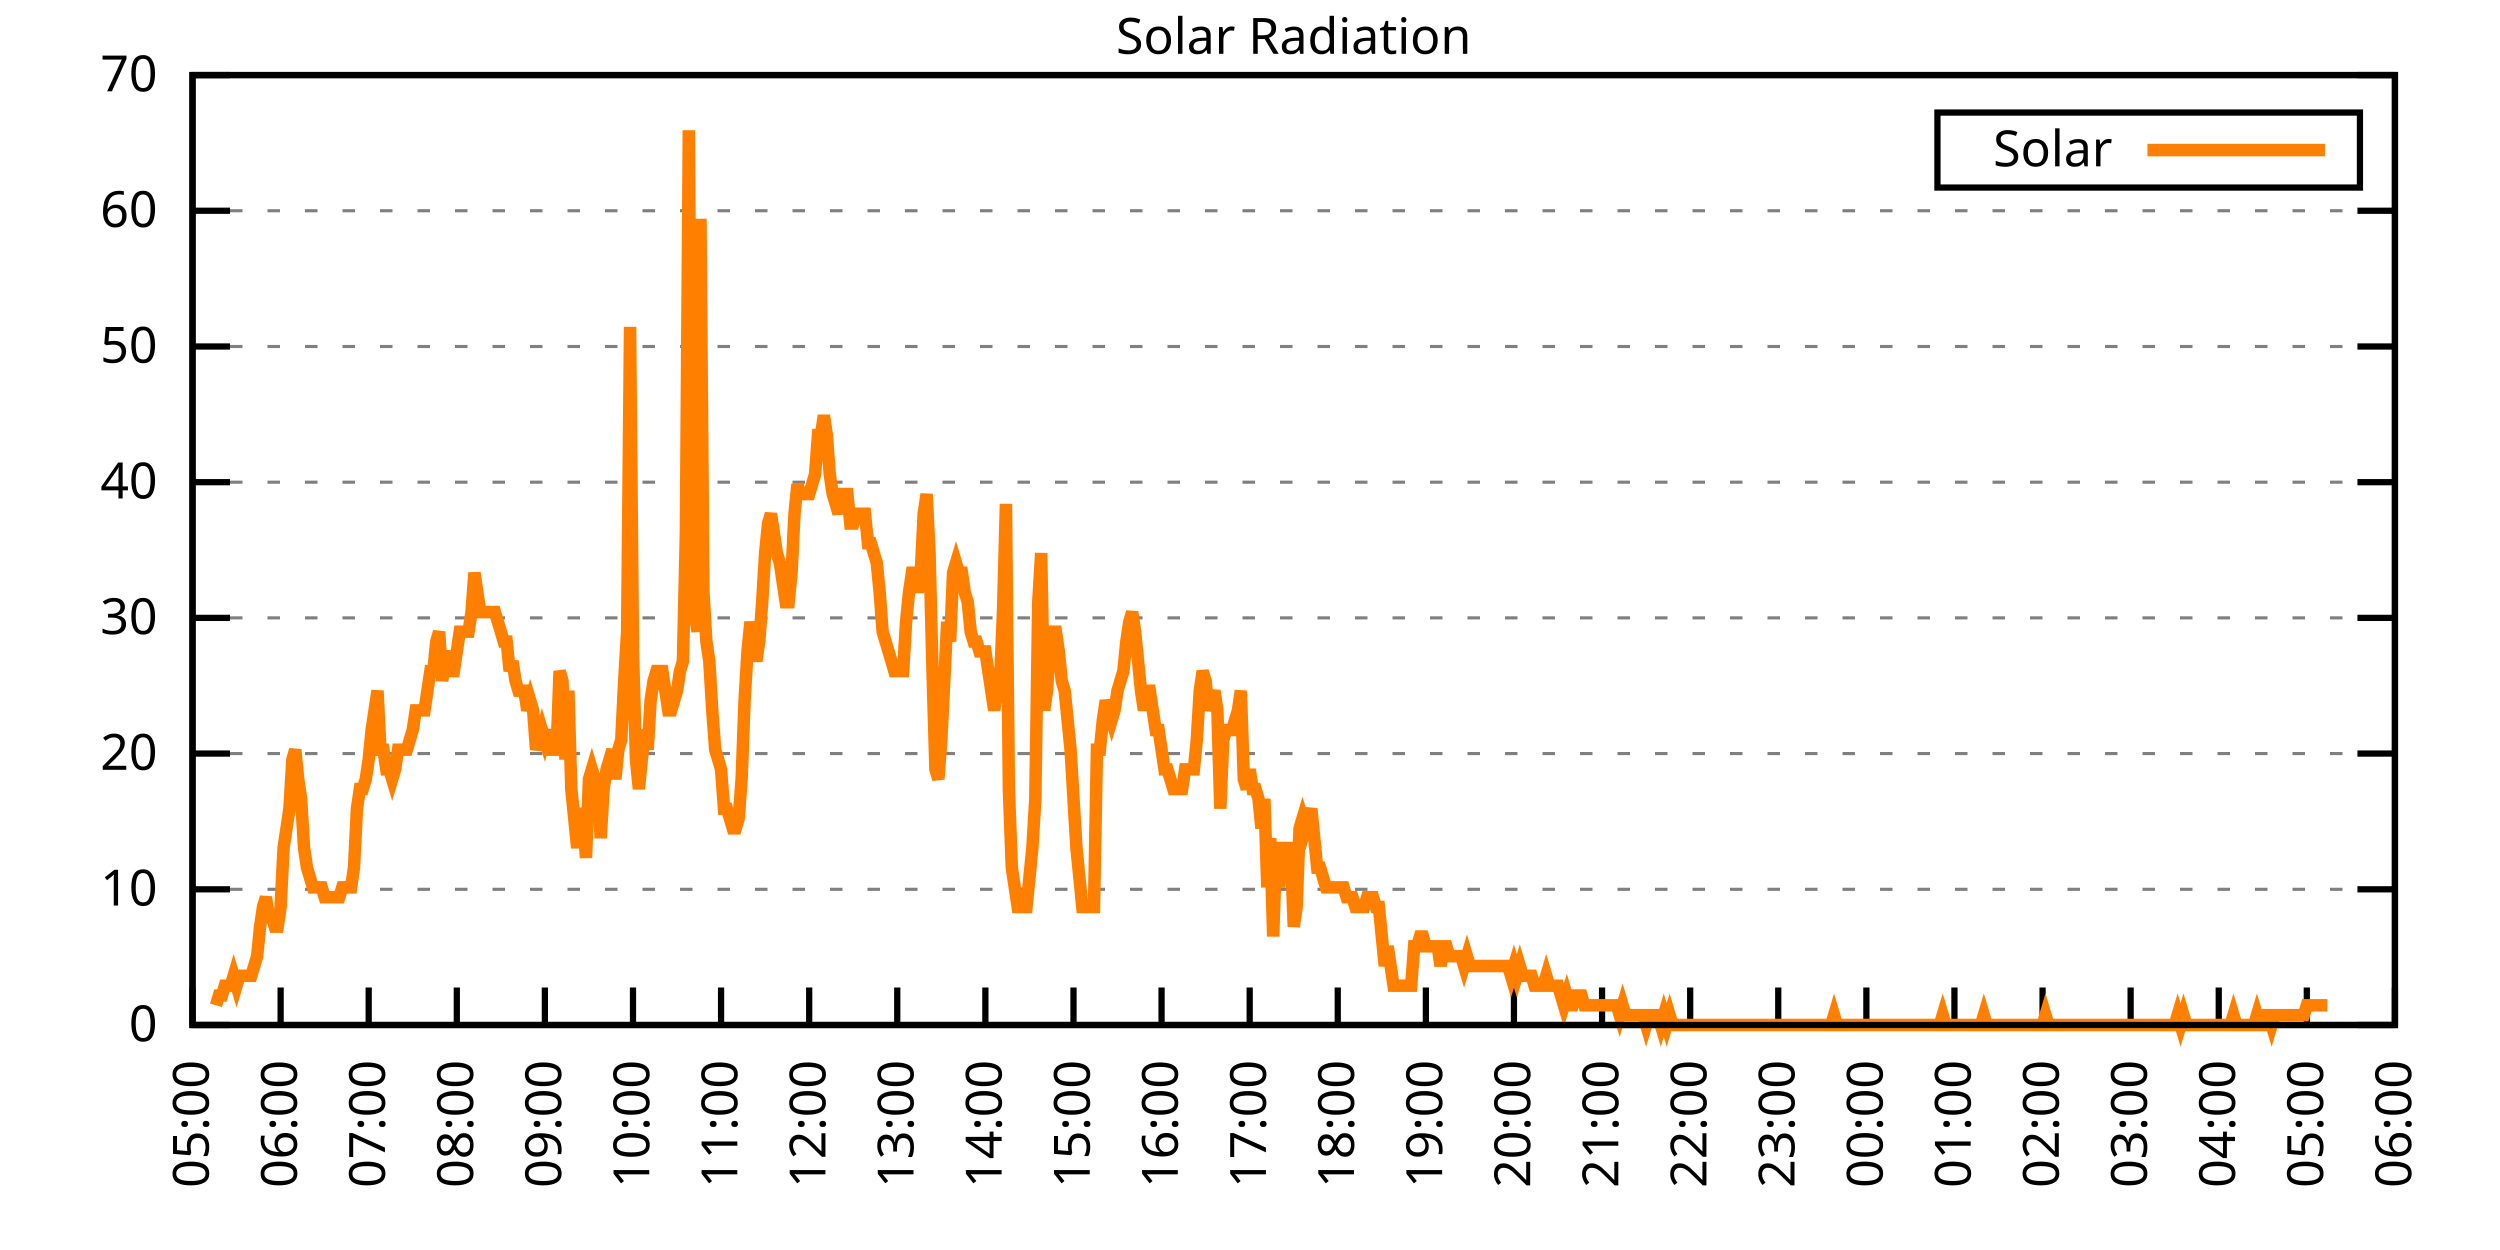
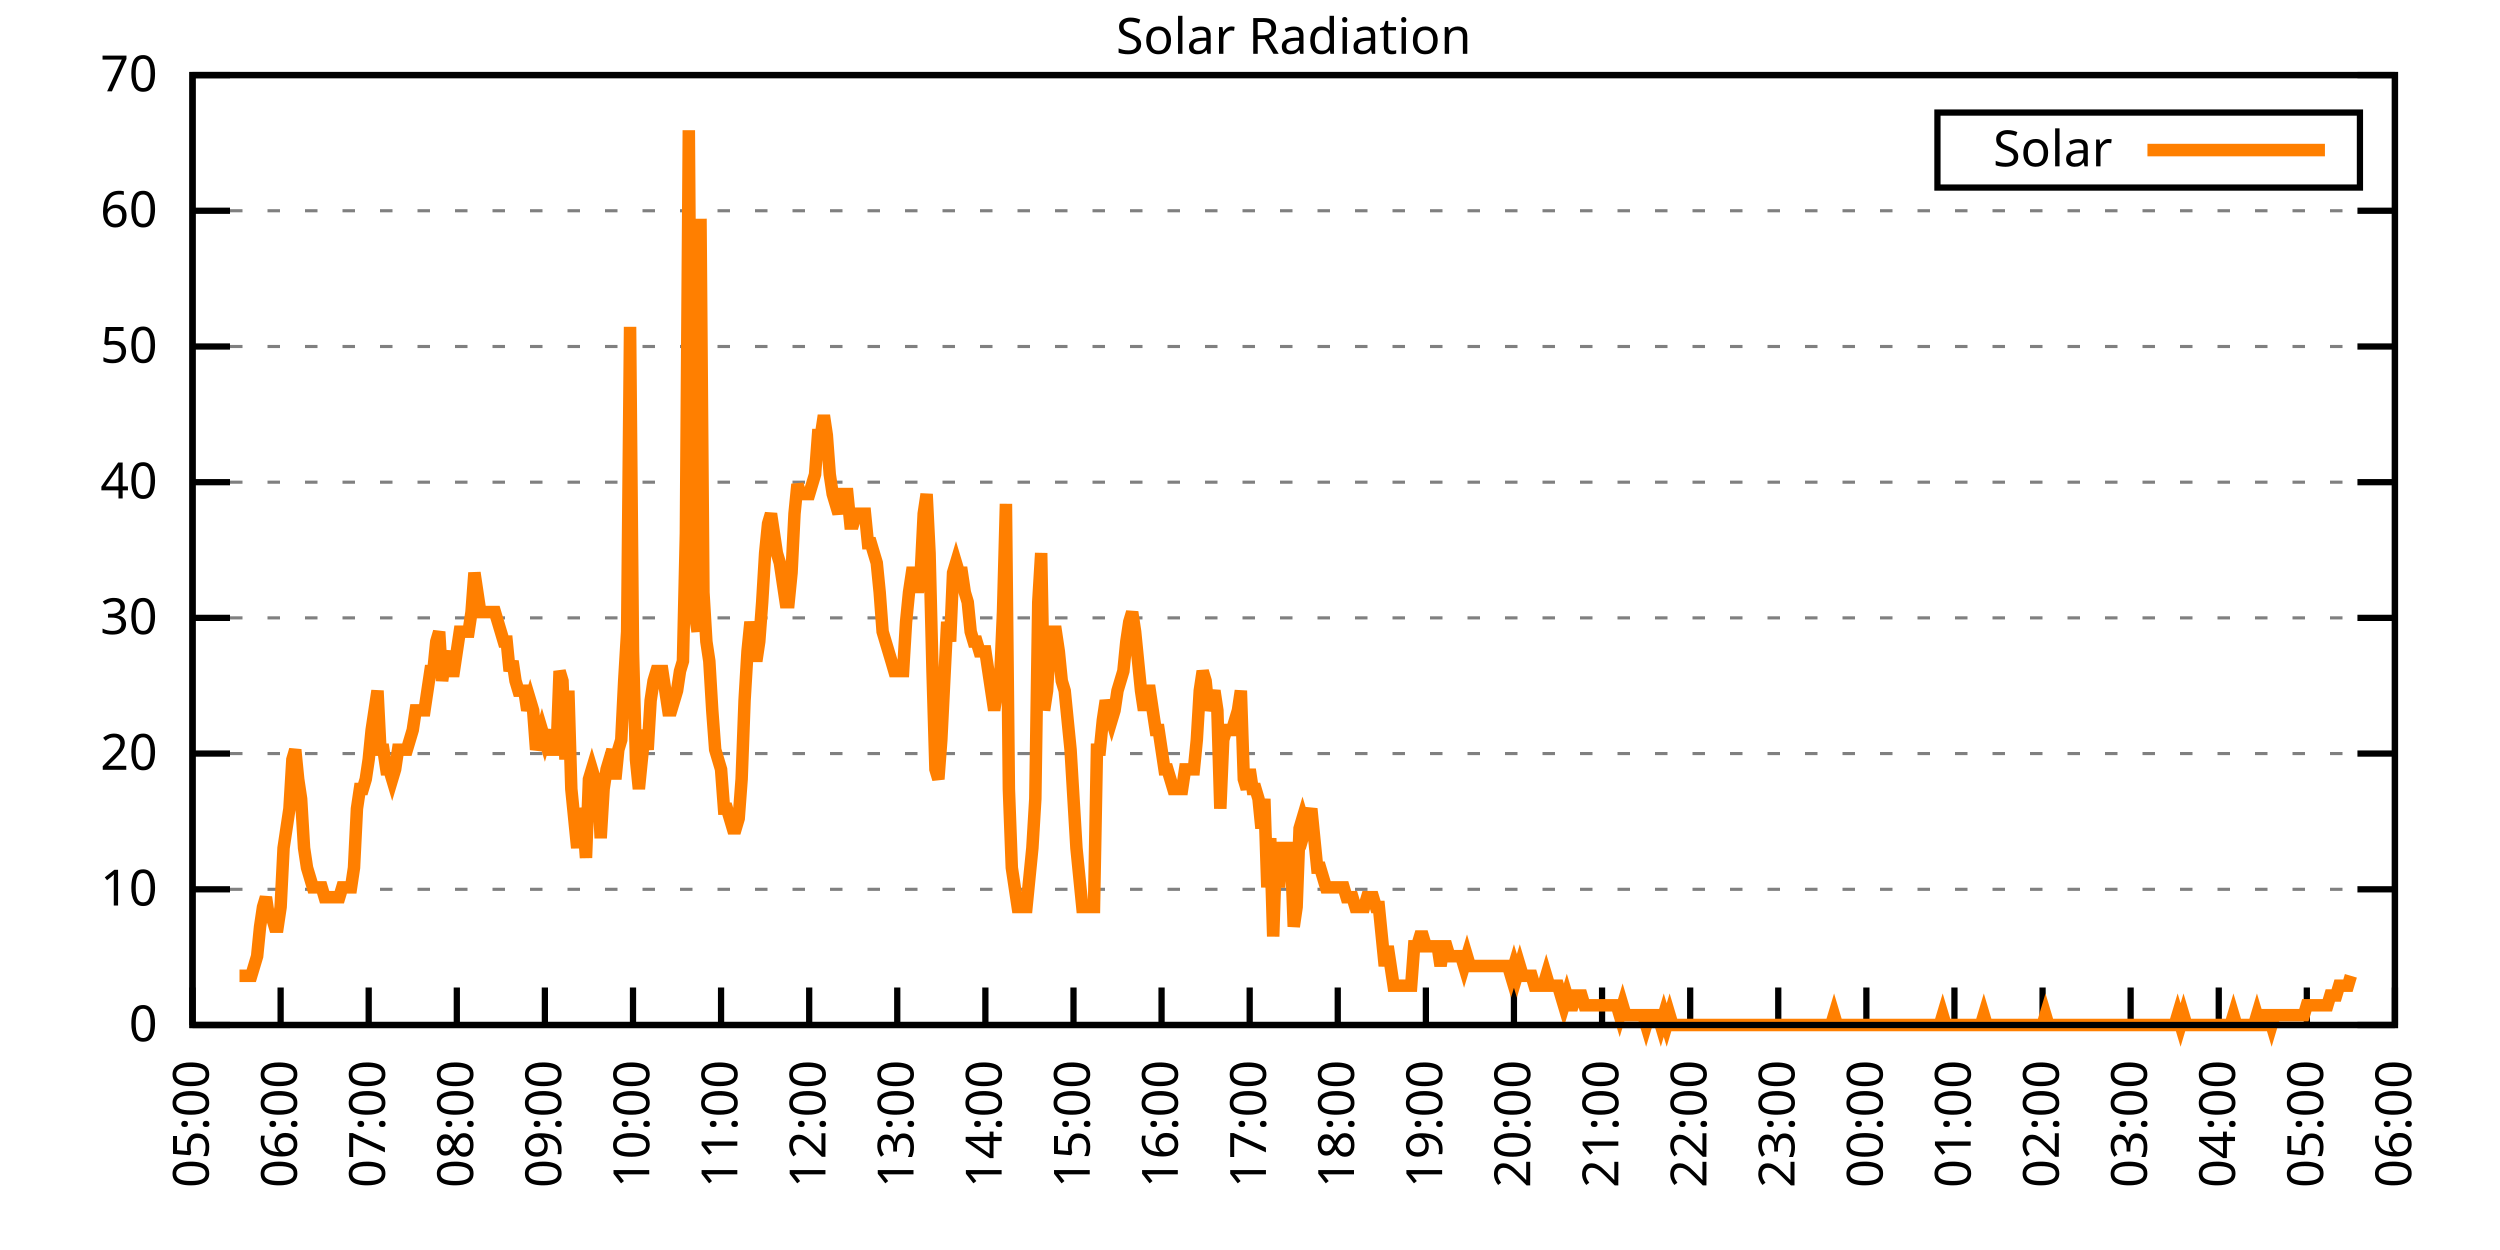
<svg xmlns="http://www.w3.org/2000/svg" xmlns:xlink="http://www.w3.org/1999/xlink" width="400" height="200" viewBox="0 0 400 200">
  <g id="gnuplot_canvas">
    <rect x="0" y="0" width="400" height="200" fill="none" />
    <defs>
      <circle id="gpDot" r="0.5" stroke-width="0.5" stroke="currentColor" />
      <path id="gpPt0" stroke-width="0.333" stroke="currentColor" d="M-1,0 h2 M0,-1 v2" />
      <path id="gpPt1" stroke-width="0.333" stroke="currentColor" d="M-1,-1 L1,1 M1,-1 L-1,1" />
      <path id="gpPt2" stroke-width="0.333" stroke="currentColor" d="M-1,0 L1,0 M0,-1 L0,1 M-1,-1 L1,1 M-1,1 L1,-1" />
      <rect id="gpPt3" stroke-width="0.333" stroke="currentColor" x="-1" y="-1" width="2" height="2" />
      <rect id="gpPt4" stroke-width="0.333" stroke="currentColor" fill="currentColor" x="-1" y="-1" width="2" height="2" />
      <circle id="gpPt5" stroke-width="0.333" stroke="currentColor" cx="0" cy="0" r="1" />
      <use xlink:href="#gpPt5" id="gpPt6" fill="currentColor" stroke="none" />
      <path id="gpPt7" stroke-width="0.333" stroke="currentColor" d="M0,-1.33 L-1.33,0.67 L1.33,0.67 z" />
      <use xlink:href="#gpPt7" id="gpPt8" fill="currentColor" stroke="none" />
      <use xlink:href="#gpPt7" id="gpPt9" stroke="currentColor" transform="rotate(180)" />
      <use xlink:href="#gpPt9" id="gpPt10" fill="currentColor" stroke="none" />
      <use xlink:href="#gpPt3" id="gpPt11" stroke="currentColor" transform="rotate(45)" />
      <use xlink:href="#gpPt11" id="gpPt12" fill="currentColor" stroke="none" />
      <path id="gpPt13" stroke-width="0.333" stroke="currentColor" d="M0,1.330 L1.265,0.411 L0.782,-1.067 L-0.782,-1.076 L-1.265,0.411 z" />
      <use xlink:href="#gpPt13" id="gpPt14" fill="currentColor" stroke="none" />
      <filter id="textbox" filterUnits="objectBoundingBox" x="0" y="0" height="1" width="1">
        <feFlood flood-color="white" flood-opacity="1" result="bgnd" />
        <feComposite in="SourceGraphic" in2="bgnd" operator="atop" />
      </filter>
      <filter id="greybox" filterUnits="objectBoundingBox" x="0" y="0" height="1" width="1">
        <feFlood flood-color="lightgrey" flood-opacity="1" result="grey" />
        <feComposite in="SourceGraphic" in2="grey" operator="atop" />
      </filter>
    </defs>
    <g fill="none" color="white" stroke="currentColor" stroke-width="1.00" stroke-linecap="butt" stroke-linejoin="miter">
</g>
    <g fill="none" color="black" stroke="currentColor" stroke-width="1.00" stroke-linecap="butt" stroke-linejoin="miter">
      <g stroke="none" shape-rendering="crispEdges">
        <polygon fill="rgb(255, 255, 255)" points="30.80,164.00 383.18,164.00 383.18,12.02 30.80,12.02 " />
      </g>
    </g>
    <g fill="none" color="black" stroke="currentColor" stroke-width="1.00" stroke-linecap="butt" stroke-linejoin="miter">
</g>
    <g fill="none" color="black" stroke="black" stroke-width="0.50" stroke-linecap="butt" stroke-linejoin="miter">
</g>
    <g fill="none" color="gray" stroke="currentColor" stroke-width="0.50" stroke-linecap="butt" stroke-linejoin="miter">
      <path stroke="gray" stroke-dasharray="2,4" class="gridline" d="M30.80,164.00 L383.19,164.00  " />
    </g>
    <g fill="none" color="gray" stroke="gray" stroke-width="1.00" stroke-linecap="butt" stroke-linejoin="miter">
</g>
    <g fill="none" color="black" stroke="currentColor" stroke-width="1.00" stroke-linecap="butt" stroke-linejoin="miter">
      <path stroke="black" d="M30.80,164.00 L36.80,164.00 M383.19,164.00 L377.19,164.00  " />
      <g transform="translate(25.20,166.60)" stroke="none" fill="black" font-family="Sans" font-size="8.00" text-anchor="end">
        <text>
          <tspan font-family="Sans"> 0</tspan>
        </text>
      </g>
    </g>
    <g fill="none" color="black" stroke="currentColor" stroke-width="1.00" stroke-linecap="butt" stroke-linejoin="miter">
</g>
    <g fill="none" color="black" stroke="black" stroke-width="0.50" stroke-linecap="butt" stroke-linejoin="miter">
</g>
    <g fill="none" color="gray" stroke="currentColor" stroke-width="0.50" stroke-linecap="butt" stroke-linejoin="miter">
      <path stroke="gray" stroke-dasharray="2,4" class="gridline" d="M30.80,142.29 L383.19,142.29  " />
    </g>
    <g fill="none" color="gray" stroke="gray" stroke-width="1.00" stroke-linecap="butt" stroke-linejoin="miter">
</g>
    <g fill="none" color="black" stroke="currentColor" stroke-width="1.00" stroke-linecap="butt" stroke-linejoin="miter">
      <path stroke="black" d="M30.80,142.29 L36.80,142.29 M383.19,142.29 L377.19,142.29  " />
      <g transform="translate(25.20,144.89)" stroke="none" fill="black" font-family="Sans" font-size="8.00" text-anchor="end">
        <text>
          <tspan font-family="Sans"> 10</tspan>
        </text>
      </g>
    </g>
    <g fill="none" color="black" stroke="currentColor" stroke-width="1.00" stroke-linecap="butt" stroke-linejoin="miter">
</g>
    <g fill="none" color="black" stroke="black" stroke-width="0.50" stroke-linecap="butt" stroke-linejoin="miter">
</g>
    <g fill="none" color="gray" stroke="currentColor" stroke-width="0.50" stroke-linecap="butt" stroke-linejoin="miter">
      <path stroke="gray" stroke-dasharray="2,4" class="gridline" d="M30.80,120.57 L383.19,120.57  " />
    </g>
    <g fill="none" color="gray" stroke="gray" stroke-width="1.00" stroke-linecap="butt" stroke-linejoin="miter">
</g>
    <g fill="none" color="black" stroke="currentColor" stroke-width="1.00" stroke-linecap="butt" stroke-linejoin="miter">
      <path stroke="black" d="M30.80,120.57 L36.80,120.57 M383.19,120.57 L377.19,120.57  " />
      <g transform="translate(25.20,123.17)" stroke="none" fill="black" font-family="Sans" font-size="8.00" text-anchor="end">
        <text>
          <tspan font-family="Sans"> 20</tspan>
        </text>
      </g>
    </g>
    <g fill="none" color="black" stroke="currentColor" stroke-width="1.00" stroke-linecap="butt" stroke-linejoin="miter">
</g>
    <g fill="none" color="black" stroke="black" stroke-width="0.50" stroke-linecap="butt" stroke-linejoin="miter">
</g>
    <g fill="none" color="gray" stroke="currentColor" stroke-width="0.50" stroke-linecap="butt" stroke-linejoin="miter">
      <path stroke="gray" stroke-dasharray="2,4" class="gridline" d="M30.80,98.86 L383.19,98.86  " />
    </g>
    <g fill="none" color="gray" stroke="gray" stroke-width="1.00" stroke-linecap="butt" stroke-linejoin="miter">
</g>
    <g fill="none" color="black" stroke="currentColor" stroke-width="1.00" stroke-linecap="butt" stroke-linejoin="miter">
      <path stroke="black" d="M30.80,98.86 L36.80,98.86 M383.19,98.86 L377.19,98.86  " />
      <g transform="translate(25.20,101.46)" stroke="none" fill="black" font-family="Sans" font-size="8.00" text-anchor="end">
        <text>
          <tspan font-family="Sans"> 30</tspan>
        </text>
      </g>
    </g>
    <g fill="none" color="black" stroke="currentColor" stroke-width="1.00" stroke-linecap="butt" stroke-linejoin="miter">
</g>
    <g fill="none" color="black" stroke="black" stroke-width="0.50" stroke-linecap="butt" stroke-linejoin="miter">
</g>
    <g fill="none" color="gray" stroke="currentColor" stroke-width="0.50" stroke-linecap="butt" stroke-linejoin="miter">
      <path stroke="gray" stroke-dasharray="2,4" class="gridline" d="M30.80,77.15 L383.19,77.15  " />
    </g>
    <g fill="none" color="gray" stroke="gray" stroke-width="1.00" stroke-linecap="butt" stroke-linejoin="miter">
</g>
    <g fill="none" color="black" stroke="currentColor" stroke-width="1.00" stroke-linecap="butt" stroke-linejoin="miter">
      <path stroke="black" d="M30.80,77.15 L36.80,77.15 M383.19,77.15 L377.19,77.15  " />
      <g transform="translate(25.20,79.75)" stroke="none" fill="black" font-family="Sans" font-size="8.00" text-anchor="end">
        <text>
          <tspan font-family="Sans"> 40</tspan>
        </text>
      </g>
    </g>
    <g fill="none" color="black" stroke="currentColor" stroke-width="1.00" stroke-linecap="butt" stroke-linejoin="miter">
</g>
    <g fill="none" color="black" stroke="black" stroke-width="0.50" stroke-linecap="butt" stroke-linejoin="miter">
</g>
    <g fill="none" color="gray" stroke="currentColor" stroke-width="0.50" stroke-linecap="butt" stroke-linejoin="miter">
      <path stroke="gray" stroke-dasharray="2,4" class="gridline" d="M30.80,55.44 L383.19,55.44  " />
    </g>
    <g fill="none" color="gray" stroke="gray" stroke-width="1.00" stroke-linecap="butt" stroke-linejoin="miter">
</g>
    <g fill="none" color="black" stroke="currentColor" stroke-width="1.00" stroke-linecap="butt" stroke-linejoin="miter">
      <path stroke="black" d="M30.80,55.44 L36.80,55.44 M383.19,55.44 L377.19,55.44  " />
      <g transform="translate(25.20,58.04)" stroke="none" fill="black" font-family="Sans" font-size="8.00" text-anchor="end">
        <text>
          <tspan font-family="Sans"> 50</tspan>
        </text>
      </g>
    </g>
    <g fill="none" color="black" stroke="currentColor" stroke-width="1.00" stroke-linecap="butt" stroke-linejoin="miter">
</g>
    <g fill="none" color="black" stroke="black" stroke-width="0.50" stroke-linecap="butt" stroke-linejoin="miter">
</g>
    <g fill="none" color="gray" stroke="currentColor" stroke-width="0.50" stroke-linecap="butt" stroke-linejoin="miter">
      <path stroke="gray" stroke-dasharray="2,4" class="gridline" d="M30.80,33.72 L383.19,33.72  " />
    </g>
    <g fill="none" color="gray" stroke="gray" stroke-width="1.00" stroke-linecap="butt" stroke-linejoin="miter">
</g>
    <g fill="none" color="black" stroke="currentColor" stroke-width="1.00" stroke-linecap="butt" stroke-linejoin="miter">
      <path stroke="black" d="M30.80,33.72 L36.80,33.72 M383.19,33.72 L377.19,33.72  " />
      <g transform="translate(25.20,36.32)" stroke="none" fill="black" font-family="Sans" font-size="8.00" text-anchor="end">
        <text>
          <tspan font-family="Sans"> 60</tspan>
        </text>
      </g>
    </g>
    <g fill="none" color="black" stroke="currentColor" stroke-width="1.00" stroke-linecap="butt" stroke-linejoin="miter">
</g>
    <g fill="none" color="black" stroke="black" stroke-width="0.50" stroke-linecap="butt" stroke-linejoin="miter">
</g>
    <g fill="none" color="gray" stroke="currentColor" stroke-width="0.50" stroke-linecap="butt" stroke-linejoin="miter">
      <path stroke="gray" stroke-dasharray="2,4" class="gridline" d="M30.80,12.01 L383.19,12.01  " />
    </g>
    <g fill="none" color="gray" stroke="gray" stroke-width="1.00" stroke-linecap="butt" stroke-linejoin="miter">
</g>
    <g fill="none" color="black" stroke="currentColor" stroke-width="1.00" stroke-linecap="butt" stroke-linejoin="miter">
      <path stroke="black" d="M30.80,12.01 L36.80,12.01 M383.19,12.01 L377.19,12.01  " />
      <g transform="translate(25.20,14.61)" stroke="none" fill="black" font-family="Sans" font-size="8.00" text-anchor="end">
        <text>
          <tspan font-family="Sans"> 70</tspan>
        </text>
      </g>
    </g>
    <g fill="none" color="black" stroke="currentColor" stroke-width="1.00" stroke-linecap="butt" stroke-linejoin="miter">
      <path stroke="black" d="M30.80,164.00 L30.80,158.00  " />
      <g transform="translate(33.40,169.60) rotate(270.00)" stroke="none" fill="black" font-family="Sans" font-size="8.00" text-anchor="end">
        <text>
          <tspan font-family="Sans">05:00</tspan>
        </text>
      </g>
    </g>
    <g fill="none" color="black" stroke="currentColor" stroke-width="1.00" stroke-linecap="butt" stroke-linejoin="miter">
      <path stroke="black" d="M44.90,164.00 L44.90,158.00  " />
      <g transform="translate(47.50,169.60) rotate(270.00)" stroke="none" fill="black" font-family="Sans" font-size="8.00" text-anchor="end">
        <text>
          <tspan font-family="Sans">06:00</tspan>
        </text>
      </g>
    </g>
    <g fill="none" color="black" stroke="currentColor" stroke-width="1.00" stroke-linecap="butt" stroke-linejoin="miter">
      <path stroke="black" d="M58.99,164.00 L58.99,158.00  " />
      <g transform="translate(61.59,169.60) rotate(270.00)" stroke="none" fill="black" font-family="Sans" font-size="8.00" text-anchor="end">
        <text>
          <tspan font-family="Sans">07:00</tspan>
        </text>
      </g>
    </g>
    <g fill="none" color="black" stroke="currentColor" stroke-width="1.00" stroke-linecap="butt" stroke-linejoin="miter">
      <path stroke="black" d="M73.09,164.00 L73.09,158.00  " />
      <g transform="translate(75.69,169.60) rotate(270.00)" stroke="none" fill="black" font-family="Sans" font-size="8.00" text-anchor="end">
        <text>
          <tspan font-family="Sans">08:00</tspan>
        </text>
      </g>
    </g>
    <g fill="none" color="black" stroke="currentColor" stroke-width="1.00" stroke-linecap="butt" stroke-linejoin="miter">
      <path stroke="black" d="M87.18,164.00 L87.18,158.00  " />
      <g transform="translate(89.78,169.60) rotate(270.00)" stroke="none" fill="black" font-family="Sans" font-size="8.00" text-anchor="end">
        <text>
          <tspan font-family="Sans">09:00</tspan>
        </text>
      </g>
    </g>
    <g fill="none" color="black" stroke="currentColor" stroke-width="1.00" stroke-linecap="butt" stroke-linejoin="miter">
      <path stroke="black" d="M101.28,164.00 L101.28,158.00  " />
      <g transform="translate(103.88,169.60) rotate(270.00)" stroke="none" fill="black" font-family="Sans" font-size="8.00" text-anchor="end">
        <text>
          <tspan font-family="Sans">10:00</tspan>
        </text>
      </g>
    </g>
    <g fill="none" color="black" stroke="currentColor" stroke-width="1.00" stroke-linecap="butt" stroke-linejoin="miter">
      <path stroke="black" d="M115.37,164.00 L115.37,158.00  " />
      <g transform="translate(117.97,169.60) rotate(270.00)" stroke="none" fill="black" font-family="Sans" font-size="8.00" text-anchor="end">
        <text>
          <tspan font-family="Sans">11:00</tspan>
        </text>
      </g>
    </g>
    <g fill="none" color="black" stroke="currentColor" stroke-width="1.00" stroke-linecap="butt" stroke-linejoin="miter">
      <path stroke="black" d="M129.47,164.00 L129.47,158.00  " />
      <g transform="translate(132.07,169.60) rotate(270.00)" stroke="none" fill="black" font-family="Sans" font-size="8.00" text-anchor="end">
        <text>
          <tspan font-family="Sans">12:00</tspan>
        </text>
      </g>
    </g>
    <g fill="none" color="black" stroke="currentColor" stroke-width="1.00" stroke-linecap="butt" stroke-linejoin="miter">
      <path stroke="black" d="M143.56,164.00 L143.56,158.00  " />
      <g transform="translate(146.16,169.60) rotate(270.00)" stroke="none" fill="black" font-family="Sans" font-size="8.00" text-anchor="end">
        <text>
          <tspan font-family="Sans">13:00</tspan>
        </text>
      </g>
    </g>
    <g fill="none" color="black" stroke="currentColor" stroke-width="1.00" stroke-linecap="butt" stroke-linejoin="miter">
      <path stroke="black" d="M157.66,164.00 L157.66,158.00  " />
      <g transform="translate(160.26,169.60) rotate(270.00)" stroke="none" fill="black" font-family="Sans" font-size="8.00" text-anchor="end">
        <text>
          <tspan font-family="Sans">14:00</tspan>
        </text>
      </g>
    </g>
    <g fill="none" color="black" stroke="currentColor" stroke-width="1.00" stroke-linecap="butt" stroke-linejoin="miter">
      <path stroke="black" d="M171.76,164.00 L171.76,158.00  " />
      <g transform="translate(174.36,169.60) rotate(270.00)" stroke="none" fill="black" font-family="Sans" font-size="8.00" text-anchor="end">
        <text>
          <tspan font-family="Sans">15:00</tspan>
        </text>
      </g>
    </g>
    <g fill="none" color="black" stroke="currentColor" stroke-width="1.00" stroke-linecap="butt" stroke-linejoin="miter">
      <path stroke="black" d="M185.85,164.00 L185.85,158.00  " />
      <g transform="translate(188.45,169.60) rotate(270.00)" stroke="none" fill="black" font-family="Sans" font-size="8.00" text-anchor="end">
        <text>
          <tspan font-family="Sans">16:00</tspan>
        </text>
      </g>
    </g>
    <g fill="none" color="black" stroke="currentColor" stroke-width="1.00" stroke-linecap="butt" stroke-linejoin="miter">
      <path stroke="black" d="M199.95,164.00 L199.95,158.00  " />
      <g transform="translate(202.55,169.60) rotate(270.00)" stroke="none" fill="black" font-family="Sans" font-size="8.00" text-anchor="end">
        <text>
          <tspan font-family="Sans">17:00</tspan>
        </text>
      </g>
    </g>
    <g fill="none" color="black" stroke="currentColor" stroke-width="1.00" stroke-linecap="butt" stroke-linejoin="miter">
      <path stroke="black" d="M214.04,164.00 L214.04,158.00  " />
      <g transform="translate(216.64,169.60) rotate(270.00)" stroke="none" fill="black" font-family="Sans" font-size="8.00" text-anchor="end">
        <text>
          <tspan font-family="Sans">18:00</tspan>
        </text>
      </g>
    </g>
    <g fill="none" color="black" stroke="currentColor" stroke-width="1.00" stroke-linecap="butt" stroke-linejoin="miter">
      <path stroke="black" d="M228.14,164.00 L228.14,158.00  " />
      <g transform="translate(230.74,169.60) rotate(270.00)" stroke="none" fill="black" font-family="Sans" font-size="8.00" text-anchor="end">
        <text>
          <tspan font-family="Sans">19:00</tspan>
        </text>
      </g>
    </g>
    <g fill="none" color="black" stroke="currentColor" stroke-width="1.00" stroke-linecap="butt" stroke-linejoin="miter">
      <path stroke="black" d="M242.23,164.00 L242.23,158.00  " />
      <g transform="translate(244.83,169.60) rotate(270.00)" stroke="none" fill="black" font-family="Sans" font-size="8.00" text-anchor="end">
        <text>
          <tspan font-family="Sans">20:00</tspan>
        </text>
      </g>
    </g>
    <g fill="none" color="black" stroke="currentColor" stroke-width="1.00" stroke-linecap="butt" stroke-linejoin="miter">
      <path stroke="black" d="M256.33,164.00 L256.33,158.00  " />
      <g transform="translate(258.93,169.60) rotate(270.00)" stroke="none" fill="black" font-family="Sans" font-size="8.00" text-anchor="end">
        <text>
          <tspan font-family="Sans">21:00</tspan>
        </text>
      </g>
    </g>
    <g fill="none" color="black" stroke="currentColor" stroke-width="1.00" stroke-linecap="butt" stroke-linejoin="miter">
      <path stroke="black" d="M270.43,164.00 L270.43,158.00  " />
      <g transform="translate(273.03,169.60) rotate(270.00)" stroke="none" fill="black" font-family="Sans" font-size="8.00" text-anchor="end">
        <text>
          <tspan font-family="Sans">22:00</tspan>
        </text>
      </g>
    </g>
    <g fill="none" color="black" stroke="currentColor" stroke-width="1.00" stroke-linecap="butt" stroke-linejoin="miter">
      <path stroke="black" d="M284.52,164.00 L284.52,158.00  " />
      <g transform="translate(287.12,169.60) rotate(270.00)" stroke="none" fill="black" font-family="Sans" font-size="8.00" text-anchor="end">
        <text>
          <tspan font-family="Sans">23:00</tspan>
        </text>
      </g>
    </g>
    <g fill="none" color="black" stroke="currentColor" stroke-width="1.00" stroke-linecap="butt" stroke-linejoin="miter">
      <path stroke="black" d="M298.62,164.00 L298.62,158.00  " />
      <g transform="translate(301.22,169.60) rotate(270.00)" stroke="none" fill="black" font-family="Sans" font-size="8.00" text-anchor="end">
        <text>
          <tspan font-family="Sans">00:00</tspan>
        </text>
      </g>
    </g>
    <g fill="none" color="black" stroke="currentColor" stroke-width="1.00" stroke-linecap="butt" stroke-linejoin="miter">
      <path stroke="black" d="M312.71,164.00 L312.71,158.00  " />
      <g transform="translate(315.31,169.60) rotate(270.00)" stroke="none" fill="black" font-family="Sans" font-size="8.00" text-anchor="end">
        <text>
          <tspan font-family="Sans">01:00</tspan>
        </text>
      </g>
    </g>
    <g fill="none" color="black" stroke="currentColor" stroke-width="1.00" stroke-linecap="butt" stroke-linejoin="miter">
      <path stroke="black" d="M326.81,164.00 L326.81,158.00  " />
      <g transform="translate(329.41,169.60) rotate(270.00)" stroke="none" fill="black" font-family="Sans" font-size="8.00" text-anchor="end">
        <text>
          <tspan font-family="Sans">02:00</tspan>
        </text>
      </g>
    </g>
    <g fill="none" color="black" stroke="currentColor" stroke-width="1.00" stroke-linecap="butt" stroke-linejoin="miter">
      <path stroke="black" d="M340.90,164.00 L340.90,158.00  " />
      <g transform="translate(343.50,169.60) rotate(270.00)" stroke="none" fill="black" font-family="Sans" font-size="8.00" text-anchor="end">
        <text>
          <tspan font-family="Sans">03:00</tspan>
        </text>
      </g>
    </g>
    <g fill="none" color="black" stroke="currentColor" stroke-width="1.00" stroke-linecap="butt" stroke-linejoin="miter">
      <path stroke="black" d="M355.00,164.00 L355.00,158.00  " />
      <g transform="translate(357.60,169.60) rotate(270.00)" stroke="none" fill="black" font-family="Sans" font-size="8.00" text-anchor="end">
        <text>
          <tspan font-family="Sans">04:00</tspan>
        </text>
      </g>
    </g>
    <g fill="none" color="black" stroke="currentColor" stroke-width="1.00" stroke-linecap="butt" stroke-linejoin="miter">
      <path stroke="black" d="M369.09,164.00 L369.09,158.00  " />
      <g transform="translate(371.69,169.60) rotate(270.00)" stroke="none" fill="black" font-family="Sans" font-size="8.00" text-anchor="end">
        <text>
          <tspan font-family="Sans">05:00</tspan>
        </text>
      </g>
    </g>
    <g fill="none" color="black" stroke="currentColor" stroke-width="1.00" stroke-linecap="butt" stroke-linejoin="miter">
      <path stroke="black" d="M383.19,164.00 L383.19,158.00  " />
      <g transform="translate(385.79,169.60) rotate(270.00)" stroke="none" fill="black" font-family="Sans" font-size="8.00" text-anchor="end">
        <text>
          <tspan font-family="Sans">06:00</tspan>
        </text>
      </g>
    </g>
    <g fill="none" color="black" stroke="currentColor" stroke-width="1.00" stroke-linecap="butt" stroke-linejoin="miter">
</g>
    <g fill="none" color="black" stroke="currentColor" stroke-width="1.00" stroke-linecap="butt" stroke-linejoin="miter">
      <path stroke="black" d="M30.80,12.01 L30.80,164.00 L383.19,164.00 L383.19,12.01 L30.80,12.01 Z  " />
    </g>
    <g fill="none" color="black" stroke="currentColor" stroke-width="1.00" stroke-linecap="butt" stroke-linejoin="miter">
</g>
    <g fill="none" color="black" stroke="currentColor" stroke-width="1.00" stroke-linecap="butt" stroke-linejoin="miter">
      <path stroke="black" d="M309.99,30.01 L309.99,18.01 L377.59,18.01 L377.59,30.01 L309.99,30.01 Z  " />
    </g>
    <g id="Solar_Radiation_plot_1">
      <g fill="none" color="white" stroke="black" stroke-width="2.00" stroke-linecap="butt" stroke-linejoin="miter">
</g>
      <g fill="none" color="black" stroke="currentColor" stroke-width="2.00" stroke-linecap="butt" stroke-linejoin="miter">
        <g transform="translate(337.99,26.61)" stroke="none" fill="black" font-family="Sans" font-size="8.00" text-anchor="end">
          <text>
            <tspan font-family="Sans">Solar</tspan>
          </text>
        </g>
      </g>
      <g fill="none" color="black" stroke="currentColor" stroke-width="2.00" stroke-linecap="butt" stroke-linejoin="miter">
-         <path stroke="rgb(255, 127,   0)" d="M343.59,24.01 L371.99,24.01 M34.56,160.85 L35.03,159.28 L35.50,159.28 L35.97,157.71 L36.44,157.71 L36.91,157.71   L37.38,156.13 L37.85,157.71 L38.32,156.13 L38.79,156.13 L39.26,156.13 L39.73,156.13 L40.20,156.13 L40.67,154.56   L41.14,152.99 L41.61,148.27 L42.08,145.12 L42.55,143.55 L43.02,146.70 L43.49,146.70 L43.96,148.27 L44.43,148.27   L44.90,145.12 L45.37,135.68 L45.84,132.54 L46.31,129.39 L46.78,121.52 L47.24,119.95 L47.71,124.67 L48.18,127.82   L48.65,135.68 L49.12,138.83 L49.59,140.40 L50.06,141.98 L50.53,141.98 L51.00,141.98 L51.47,141.98 L51.94,143.55   L52.41,143.55 L52.88,143.55 L53.35,143.55 L53.82,143.55 L54.29,143.55 L54.76,141.98 L55.23,141.98 L55.70,141.98   L56.17,141.98 L56.64,138.83 L57.11,129.39 L57.58,126.24 L58.05,126.24 L58.52,124.67 L58.99,121.52 L59.46,116.80   L59.93,113.66 L60.40,110.51 L60.87,119.95 L61.34,119.95 L61.81,123.10 L62.28,123.10 L62.75,124.67 L63.22,123.10   L63.69,119.95 L64.16,119.95 L64.63,119.95 L65.10,119.95 L65.57,118.38 L66.04,116.80 L66.51,113.66 L66.98,113.66   L67.45,113.66 L67.92,113.66 L68.39,110.51 L68.86,107.37 L69.33,107.37 L69.80,102.65 L70.27,101.07 L70.74,108.94   L71.21,105.79 L71.68,104.22 L72.15,107.37 L72.62,107.37 L73.09,104.22 L73.56,101.07 L74.03,101.07 L74.50,101.07   L74.97,101.07 L75.44,97.93 L75.91,91.63 L76.38,94.78 L76.85,97.93 L77.32,97.93 L77.79,97.93 L78.26,97.93   L78.73,97.93 L79.19,97.93 L79.66,99.50 L80.13,101.07 L80.60,102.65 L81.07,102.65 L81.54,107.37 L82.01,105.79   L82.48,108.94 L82.95,110.51 L83.42,110.51 L83.89,110.51 L84.36,113.66 L84.83,112.09 L85.30,113.66 L85.77,119.95   L86.24,118.38 L86.71,116.80 L87.18,118.38 L87.65,116.80 L88.12,119.95 L88.59,119.95 L89.06,119.95 L89.53,107.37   L90.00,108.94 L90.47,121.52 L90.94,110.51 L91.41,126.24 L91.88,130.96 L92.35,135.68 L92.82,129.39 L93.29,130.96   L93.76,137.26 L94.23,124.67 L94.70,123.10 L95.17,124.67 L95.64,124.67 L96.11,134.11 L96.58,126.24 L97.05,123.10   L97.52,121.52 L97.99,119.95 L98.46,124.67 L98.93,119.95 L99.40,118.38 L99.87,108.94 L100.34,101.07 L100.81,52.30   L101.28,104.22 L101.75,121.52 L102.22,126.24 L102.69,121.52 L103.16,116.80 L103.63,119.95 L104.10,112.09 L104.57,108.94   L105.04,107.37 L105.51,107.37 L105.98,107.37 L106.45,110.51 L106.92,113.66 L107.39,113.66 L107.86,112.09 L108.33,110.51   L108.80,107.37 L109.27,105.79 L109.74,85.34 L110.21,20.84 L110.68,85.34 L111.14,97.93 L111.61,101.07 L112.08,35.00   L112.55,94.78 L113.02,102.65 L113.49,105.79 L113.96,113.66 L114.43,119.95 L114.90,121.52 L115.37,123.10 L115.84,129.39   L116.31,129.39 L116.78,130.96 L117.25,132.54 L117.72,132.54 L118.19,130.96 L118.66,124.67 L119.13,112.09 L119.60,104.22   L120.07,99.50 L120.54,102.65 L121.01,105.79 L121.48,102.65 L121.95,96.35 L122.42,88.49 L122.89,83.77 L123.36,82.19   L123.83,85.34 L124.30,88.49 L124.77,90.06 L125.24,93.21 L125.71,96.35 L126.18,96.35 L126.65,91.63 L127.12,82.19   L127.59,77.48 L128.06,79.05 L128.53,79.05 L129.00,79.05 L129.47,79.05 L129.94,77.48 L130.41,75.90 L130.88,69.61   L131.35,69.61 L131.82,66.46 L132.29,69.61 L132.76,75.90 L133.23,79.05 L133.70,80.62 L134.17,82.19 L134.64,79.05   L135.11,79.05 L135.58,79.05 L136.05,83.77 L136.52,83.77 L136.99,82.19 L137.46,82.19 L137.93,82.19 L138.40,82.19   L138.87,86.91 L139.34,86.91 L139.81,88.49 L140.28,90.06 L140.75,94.78 L141.22,101.07 L141.69,102.65 L142.16,104.22   L142.63,105.79 L143.09,107.37 L143.56,107.37 L144.03,107.37 L144.50,107.37 L144.97,99.50 L145.44,94.78 L145.91,91.63   L146.38,91.63 L146.85,94.78 L147.32,91.63 L147.79,82.19 L148.26,79.05 L148.73,88.49 L149.20,107.37 L149.67,123.10   L150.14,124.67 L150.61,118.38 L151.08,108.94 L151.55,99.50 L152.02,102.65 L152.49,91.63 L152.96,90.06 L153.43,91.63   L153.90,91.63 L154.37,94.78 L154.84,96.35 L155.31,101.07 L155.78,102.65 L156.25,102.65 L156.72,104.22 L157.19,104.22   L157.66,104.22 L158.13,107.37 L158.60,110.51 L159.07,113.66 L159.54,110.51 L160.01,108.94 L160.48,97.93 L160.95,80.62   L161.42,126.24 L161.89,138.83 L162.36,141.98 L162.83,145.12 L163.30,145.12 L163.77,145.12 L164.24,145.12 L164.71,140.40   L165.18,135.68 L165.65,127.82 L166.12,96.35 L166.59,88.49 L167.06,113.66 L167.53,110.51 L168.00,102.65 L168.47,101.07   L168.94,101.07 L169.41,104.22 L169.88,108.94 L170.35,110.51 L170.82,115.23 L171.29,119.95 L171.76,127.82 L172.23,135.68   L172.70,140.40 L173.17,145.12 L173.64,145.12 L174.11,145.12 L174.58,145.12 L175.04,145.12 L175.51,119.95 L175.98,119.95   L176.45,115.23 L176.92,112.09 L177.39,113.66 L177.86,115.23 L178.33,113.66 L178.80,110.51 L179.27,108.94 L179.74,107.37   L180.21,102.65 L180.68,99.50 L181.15,97.93 L181.62,101.07 L182.09,105.79 L182.56,110.51 L183.03,113.66 L183.50,110.51   L183.97,110.51 L184.44,113.66 L184.91,116.80 L185.38,116.80 L185.85,119.95 L186.32,123.10 L186.79,123.10 L187.26,124.67   L187.73,126.24 L188.20,126.24 L188.67,126.24 L189.14,126.24 L189.61,123.10 L190.08,123.10 L190.55,123.10 L191.02,123.10   L191.49,118.38 L191.96,110.51 L192.43,107.37 L192.90,108.94 L193.37,113.66 L193.84,112.09 L194.31,110.51 L194.78,113.66   L195.25,129.39 L195.72,118.38 L196.19,116.80 L196.66,116.80 L197.13,116.80 L197.60,115.23 L198.07,113.66 L198.54,110.51   L199.01,124.67 L199.48,126.24 L199.95,123.10 L200.42,126.24 L200.89,126.24 L201.36,127.82 L201.83,132.54 L202.30,127.82   L202.77,141.98 L203.24,134.11 L203.71,149.84 L204.18,135.68 L204.65,141.98 L205.12,135.68 L205.59,135.68 L206.06,135.68   L206.53,135.68 L207.00,148.27 L207.46,145.12 L207.93,132.54 L208.40,130.96 L208.87,132.54 L209.34,130.96 L209.81,129.39   L210.28,134.11 L210.75,138.83 L211.22,138.83 L211.69,140.40 L212.16,141.98 L212.63,141.98 L213.10,141.98 L213.57,141.98   L214.04,141.98 L214.51,141.98 L214.98,141.98 L215.45,143.55 L215.92,143.55 L216.39,143.55 L216.86,145.12 L217.33,145.12   L217.80,145.12 L218.27,145.12 L218.74,143.55 L219.21,143.55 L219.68,143.55 L220.15,145.12 L220.62,145.12 L221.09,149.84   L221.56,154.56 L222.03,151.41 L222.50,154.56 L222.97,157.71 L223.44,157.71 L223.91,157.71 L224.38,157.71 L224.85,157.71   L225.32,157.71 L225.79,157.71 L226.26,151.41 L226.73,151.41 L227.20,149.84 L227.67,149.84 L228.14,151.41 L228.61,151.41   L229.08,151.41 L229.55,151.41 L230.02,151.41 L230.49,154.56 L230.96,151.41 L231.43,151.41 L231.90,152.99 L232.37,152.99   L232.84,152.99 L233.31,152.99 L233.78,152.99 L234.25,154.56 L234.72,152.99 L235.19,154.56 L235.66,154.56 L236.13,154.56   L236.60,154.56 L237.07,154.56 L237.54,154.56 L238.01,154.56 L238.48,154.56 L238.95,154.56 L239.41,154.56 L239.88,154.56   L240.35,154.56 L240.82,154.56 L241.29,154.56 L241.76,156.13 L242.23,154.56 L242.70,156.13 L243.17,154.56 L243.64,156.13   L244.11,156.13 L244.58,156.13 L245.05,156.13 L245.52,157.71 L245.99,157.71 L246.46,157.71 L246.93,157.71 L247.40,156.13   L247.87,157.71 L248.34,157.71 L248.81,157.71 L249.28,157.71 L249.75,159.28 L250.22,160.85 L250.69,159.28 L251.16,160.85   L251.63,160.85 L252.10,159.28 L252.57,159.28 L253.04,159.28 L253.51,160.85 L253.98,160.85 L254.45,160.85 L254.92,160.85   L255.39,160.85 L255.86,160.85 L256.33,160.85 L256.80,160.85 L257.27,160.85 L257.74,160.85 L258.21,160.85 L258.68,160.85   L259.15,162.43 L259.62,160.85 L260.09,162.43 L260.56,162.43 L261.03,162.43 L261.50,162.43 L261.97,162.43 L262.44,162.43   L262.91,162.43 L263.38,164.00 L263.85,162.43 L264.32,162.43 L264.79,162.43 L265.26,162.43 L265.73,164.00 L266.20,162.43   L266.67,164.00 L267.14,162.43 L267.61,164.00 L268.08,164.00 L268.55,164.00 L269.02,164.00 L269.49,164.00 L269.96,164.00   L270.43,164.00 L270.90,164.00 L271.36,164.00 L271.83,164.00 L272.30,164.00 L272.77,164.00 L273.24,164.00 L273.71,164.00   L274.18,164.00 L274.65,164.00 L275.12,164.00 L275.59,164.00 L276.06,164.00 L276.53,164.00 L277.00,164.00 L277.47,164.00   L277.94,164.00 L278.41,164.00 L278.88,164.00 L279.35,164.00 L279.82,164.00 L280.29,164.00 L280.76,164.00 L281.23,164.00   L281.70,164.00 L282.17,164.00 L282.64,164.00 L283.11,164.00 L283.58,164.00 L284.05,164.00 L284.52,164.00 L284.99,164.00   L285.46,164.00 L285.93,164.00 L286.40,164.00 L286.87,164.00 L287.34,164.00 L287.81,164.00 L288.28,164.00 L288.75,164.00   L289.22,164.00 L289.69,164.00 L290.16,164.00 L290.63,164.00 L291.10,164.00 L291.57,164.00 L292.04,164.00 L292.51,164.00   L292.98,164.00 L293.45,162.43 L293.92,164.00 L294.39,164.00 L294.86,164.00 L295.33,164.00 L295.80,164.00 L296.27,164.00   L296.74,164.00 L297.21,164.00 L297.68,164.00 L298.15,164.00 L298.62,164.00 L299.09,164.00 L299.56,164.00 L300.03,164.00   L300.50,164.00 L300.97,164.00 L301.44,164.00 L301.91,164.00 L302.38,164.00 L302.85,164.00 L303.31,164.00 L303.78,164.00   L304.25,164.00 L304.72,164.00 L305.19,164.00 L305.66,164.00 L306.13,164.00 L306.60,164.00 L307.07,164.00 L307.54,164.00   L308.01,164.00 L308.48,164.00 L308.95,164.00 L309.42,164.00 L309.89,164.00 L310.36,164.00 L310.83,162.43 L311.30,164.00   L311.77,164.00 L312.24,164.00 L312.71,164.00 L313.18,164.00 L313.65,164.00 L314.12,164.00 L314.59,164.00 L315.06,164.00   L315.53,164.00 L316.00,164.00 L316.47,164.00 L316.94,164.00 L317.41,162.43 L317.88,164.00 L318.35,164.00 L318.82,164.00   L319.29,164.00 L319.76,164.00 L320.23,164.00 L320.70,164.00 L321.17,164.00 L321.64,164.00 L322.11,164.00 L322.58,164.00   L323.05,164.00 L323.52,164.00 L323.99,164.00 L324.46,164.00 L324.93,164.00 L325.40,164.00 L325.87,164.00 L326.34,164.00   L326.81,164.00 L327.28,162.43 L327.75,164.00 L328.22,164.00 L328.69,164.00 L329.16,164.00 L329.63,164.00 L330.10,164.00   L330.57,164.00 L331.04,164.00 L331.51,164.00 L331.98,164.00 L332.45,164.00 L332.92,164.00 L333.39,164.00 L333.86,164.00   L334.33,164.00 L334.80,164.00 L335.26,164.00 L335.73,164.00 L336.20,164.00 L336.67,164.00 L337.14,164.00 L337.61,164.00   L338.08,164.00 L338.55,164.00 L339.02,164.00 L339.49,164.00 L339.96,164.00 L340.43,164.00 L340.90,164.00 L341.37,164.00   L341.84,164.00 L342.31,164.00 L342.78,164.00 L343.25,164.00 L343.72,164.00 L344.19,164.00 L344.66,164.00 L345.13,164.00   L345.60,164.00 L346.07,164.00 L346.54,164.00 L347.01,164.00 L347.48,164.00 L347.95,164.00 L348.42,162.43 L348.89,164.00   L349.36,162.43 L349.83,164.00 L350.30,164.00 L350.77,164.00 L351.24,164.00 L351.71,164.00 L352.18,164.00 L352.65,164.00   L353.12,164.00 L353.59,164.00 L354.06,164.00 L354.53,164.00 L355.00,164.00 L355.47,164.00 L355.94,164.00 L356.41,164.00   L356.88,164.00 L357.35,162.43 L357.82,164.00 L358.29,164.00 L358.76,164.00 L359.23,164.00 L359.70,164.00 L360.17,164.00   L360.64,164.00 L361.11,162.43 L361.58,164.00 L362.05,164.00 L362.52,162.43 L362.99,162.43 L363.46,164.00 L363.93,162.43   L364.40,162.43 L364.87,162.43 L365.34,162.43 L365.81,162.43 L366.28,162.43 L366.75,162.43 L367.21,162.43 L367.68,162.43   L368.15,162.43 L368.62,162.43 L369.09,160.85 L369.56,160.85 L370.03,160.85 L370.50,160.85 L370.97,160.85 L371.44,160.85   L371.91,160.85 L372.38,160.85  " />
+         <path stroke="rgb(255, 127,   0)" d="M343.59,24.01 L371.99,24.01 M38.32,156.13 L38.79,156.13 L39.26,156.13 L39.73,156.13 L40.20,156.13 L40.67,154.56   L41.14,152.99 L41.61,148.27 L42.08,145.12 L42.55,143.55 L43.02,146.70 L43.49,146.70 L43.96,148.27 L44.43,148.27   L44.90,145.12 L45.37,135.68 L45.84,132.54 L46.31,129.39 L46.78,121.52 L47.24,119.95 L47.71,124.67 L48.18,127.82   L48.65,135.68 L49.12,138.83 L49.59,140.40 L50.06,141.98 L50.53,141.98 L51.00,141.98 L51.47,141.98 L51.94,143.55   L52.41,143.55 L52.88,143.55 L53.35,143.55 L53.82,143.55 L54.29,143.55 L54.76,141.98 L55.23,141.98 L55.70,141.98   L56.17,141.98 L56.64,138.83 L57.11,129.39 L57.58,126.24 L58.05,126.24 L58.52,124.67 L58.99,121.52 L59.46,116.80   L59.93,113.66 L60.40,110.51 L60.87,119.95 L61.34,119.95 L61.81,123.10 L62.28,123.10 L62.75,124.67 L63.22,123.10   L63.69,119.95 L64.16,119.95 L64.63,119.95 L65.10,119.95 L65.57,118.38 L66.04,116.80 L66.51,113.66 L66.98,113.66   L67.45,113.66 L67.92,113.66 L68.39,110.51 L68.86,107.37 L69.33,107.37 L69.80,102.65 L70.27,101.07 L70.74,108.94   L71.21,105.79 L71.68,104.22 L72.15,107.37 L72.62,107.37 L73.09,104.22 L73.56,101.07 L74.03,101.07 L74.50,101.07   L74.97,101.07 L75.44,97.93 L75.91,91.63 L76.38,94.78 L76.85,97.93 L77.32,97.93 L77.79,97.93 L78.26,97.93   L78.73,97.93 L79.19,97.93 L79.66,99.50 L80.13,101.07 L80.60,102.65 L81.07,102.65 L81.54,107.37 L82.01,105.79   L82.48,108.94 L82.95,110.51 L83.42,110.51 L83.89,110.51 L84.36,113.66 L84.83,112.09 L85.30,113.66 L85.77,119.95   L86.24,118.38 L86.71,116.80 L87.18,118.38 L87.65,116.80 L88.12,119.95 L88.59,119.95 L89.06,119.95 L89.53,107.37   L90.00,108.94 L90.47,121.52 L90.94,110.51 L91.41,126.24 L91.88,130.96 L92.35,135.68 L92.82,129.39 L93.29,130.96   L93.76,137.26 L94.23,124.67 L94.70,123.10 L95.17,124.67 L95.64,124.67 L96.11,134.11 L96.58,126.24 L97.05,123.10   L97.52,121.52 L97.99,119.95 L98.46,124.67 L98.93,119.95 L99.40,118.38 L99.87,108.94 L100.34,101.07 L100.81,52.30   L101.28,104.22 L101.75,121.52 L102.22,126.24 L102.69,121.52 L103.16,116.80 L103.63,119.95 L104.10,112.09 L104.57,108.94   L105.04,107.37 L105.51,107.37 L105.98,107.37 L106.45,110.51 L106.92,113.66 L107.39,113.66 L107.86,112.09 L108.33,110.51   L108.80,107.37 L109.27,105.79 L109.74,85.34 L110.21,20.84 L110.68,85.34 L111.14,97.93 L111.61,101.07 L112.08,35.00   L112.55,94.78 L113.02,102.65 L113.49,105.79 L113.96,113.66 L114.43,119.95 L114.90,121.52 L115.37,123.10 L115.84,129.39   L116.31,129.39 L116.78,130.96 L117.25,132.54 L117.72,132.54 L118.19,130.96 L118.66,124.67 L119.13,112.09 L119.60,104.22   L120.07,99.50 L120.54,102.65 L121.01,105.79 L121.48,102.65 L121.95,96.35 L122.42,88.49 L122.89,83.77 L123.36,82.19   L123.83,85.34 L124.30,88.49 L124.77,90.06 L125.24,93.21 L125.71,96.35 L126.18,96.35 L126.65,91.63 L127.12,82.19   L127.59,77.48 L128.06,79.05 L128.53,79.05 L129.00,79.05 L129.47,79.05 L129.94,77.48 L130.41,75.90 L130.88,69.61   L131.35,69.61 L131.82,66.46 L132.29,69.61 L132.76,75.90 L133.23,79.05 L133.70,80.62 L134.17,82.19 L134.64,79.05   L135.11,79.05 L135.58,79.05 L136.05,83.77 L136.52,83.77 L136.99,82.19 L137.46,82.19 L137.93,82.19 L138.40,82.19   L138.87,86.91 L139.34,86.91 L139.81,88.49 L140.28,90.06 L140.75,94.78 L141.22,101.07 L141.69,102.65 L142.16,104.22   L142.63,105.79 L143.09,107.37 L143.56,107.37 L144.03,107.37 L144.50,107.37 L144.97,99.50 L145.44,94.78 L145.91,91.63   L146.38,91.63 L146.85,94.78 L147.32,91.63 L147.79,82.19 L148.26,79.05 L148.73,88.49 L149.20,107.37 L149.67,123.10   L150.14,124.67 L150.61,118.38 L151.08,108.94 L151.55,99.50 L152.02,102.65 L152.49,91.63 L152.96,90.06 L153.43,91.63   L153.90,91.63 L154.37,94.78 L154.84,96.35 L155.31,101.07 L155.78,102.65 L156.25,102.65 L156.72,104.22 L157.19,104.22   L157.66,104.22 L158.13,107.37 L158.60,110.51 L159.07,113.66 L159.54,110.51 L160.01,108.94 L160.48,97.93 L160.95,80.62   L161.42,126.24 L161.89,138.83 L162.36,141.98 L162.83,145.12 L163.30,145.12 L163.77,145.12 L164.24,145.12 L164.71,140.40   L165.18,135.68 L165.65,127.82 L166.12,96.35 L166.59,88.49 L167.06,113.66 L167.53,110.51 L168.00,102.65 L168.47,101.07   L168.94,101.07 L169.41,104.22 L169.88,108.94 L170.35,110.51 L170.82,115.23 L171.29,119.95 L171.76,127.82 L172.23,135.68   L172.70,140.40 L173.17,145.12 L173.64,145.12 L174.11,145.12 L174.58,145.12 L175.04,145.12 L175.51,119.95 L175.98,119.95   L176.45,115.23 L176.92,112.09 L177.39,113.66 L177.86,115.23 L178.33,113.66 L178.80,110.51 L179.27,108.94 L179.74,107.37   L180.21,102.65 L180.68,99.50 L181.15,97.93 L181.62,101.07 L182.09,105.79 L182.56,110.51 L183.03,113.66 L183.50,110.51   L183.97,110.51 L184.44,113.66 L184.91,116.80 L185.38,116.80 L185.85,119.95 L186.32,123.10 L186.79,123.10 L187.26,124.67   L187.73,126.24 L188.20,126.24 L188.67,126.24 L189.14,126.24 L189.61,123.10 L190.08,123.10 L190.55,123.10 L191.02,123.10   L191.49,118.38 L191.96,110.51 L192.43,107.37 L192.90,108.94 L193.37,113.66 L193.84,112.09 L194.31,110.51 L194.78,113.66   L195.25,129.39 L195.72,118.38 L196.19,116.80 L196.66,116.80 L197.13,116.80 L197.60,115.23 L198.07,113.66 L198.54,110.51   L199.01,124.67 L199.48,126.24 L199.95,123.10 L200.42,126.24 L200.89,126.24 L201.36,127.82 L201.83,132.54 L202.30,127.82   L202.77,141.98 L203.24,134.11 L203.71,149.84 L204.18,135.68 L204.65,141.98 L205.12,135.68 L205.59,135.68 L206.06,135.68   L206.53,135.68 L207.00,148.27 L207.46,145.12 L207.93,132.54 L208.40,130.96 L208.87,132.54 L209.34,130.96 L209.81,129.39   L210.28,134.11 L210.75,138.83 L211.22,138.83 L211.69,140.40 L212.16,141.98 L212.63,141.98 L213.10,141.98 L213.57,141.98   L214.04,141.98 L214.51,141.98 L214.98,141.98 L215.45,143.55 L215.92,143.55 L216.39,143.55 L216.86,145.12 L217.33,145.12   L217.80,145.12 L218.27,145.12 L218.74,143.55 L219.21,143.55 L219.68,143.55 L220.15,145.12 L220.62,145.12 L221.09,149.84   L221.56,154.56 L222.03,151.41 L222.50,154.56 L222.97,157.71 L223.44,157.71 L223.91,157.71 L224.38,157.71 L224.85,157.71   L225.32,157.71 L225.79,157.71 L226.26,151.41 L226.73,151.41 L227.20,149.84 L227.67,149.84 L228.14,151.41 L228.61,151.41   L229.08,151.41 L229.55,151.41 L230.02,151.41 L230.49,154.56 L230.96,151.41 L231.43,151.41 L231.90,152.99 L232.37,152.99   L232.84,152.99 L233.31,152.99 L233.78,152.99 L234.25,154.56 L234.72,152.99 L235.19,154.56 L235.66,154.56 L236.13,154.56   L236.60,154.56 L237.07,154.56 L237.54,154.56 L238.01,154.56 L238.48,154.56 L238.95,154.56 L239.41,154.56 L239.88,154.56   L240.35,154.56 L240.82,154.56 L241.29,154.56 L241.76,156.13 L242.23,154.56 L242.70,156.13 L243.17,154.56 L243.64,156.13   L244.11,156.13 L244.58,156.13 L245.05,156.13 L245.52,157.71 L245.99,157.71 L246.46,157.71 L246.93,157.71 L247.40,156.13   L247.87,157.71 L248.34,157.71 L248.81,157.71 L249.28,157.71 L249.75,159.28 L250.22,160.85 L250.69,159.28 L251.16,160.85   L251.63,160.85 L252.10,159.28 L252.57,159.28 L253.04,159.28 L253.51,160.85 L253.98,160.85 L254.45,160.85 L254.92,160.85   L255.39,160.85 L255.86,160.85 L256.33,160.85 L256.80,160.85 L257.27,160.85 L257.74,160.85 L258.21,160.85 L258.68,160.85   L259.15,162.43 L259.62,160.85 L260.09,162.43 L260.56,162.43 L261.03,162.43 L261.50,162.43 L261.97,162.43 L262.44,162.43   L262.91,162.43 L263.38,164.00 L263.85,162.43 L264.32,162.43 L264.79,162.43 L265.26,162.43 L265.73,164.00 L266.20,162.43   L266.67,164.00 L267.14,162.43 L267.61,164.00 L268.08,164.00 L268.55,164.00 L269.02,164.00 L269.49,164.00 L269.96,164.00   L270.43,164.00 L270.90,164.00 L271.36,164.00 L271.83,164.00 L272.30,164.00 L272.77,164.00 L273.24,164.00 L273.71,164.00   L274.18,164.00 L274.65,164.00 L275.12,164.00 L275.59,164.00 L276.06,164.00 L276.53,164.00 L277.00,164.00 L277.47,164.00   L277.94,164.00 L278.41,164.00 L278.88,164.00 L279.35,164.00 L279.82,164.00 L280.29,164.00 L280.76,164.00 L281.23,164.00   L281.70,164.00 L282.17,164.00 L282.64,164.00 L283.11,164.00 L283.58,164.00 L284.05,164.00 L284.52,164.00 L284.99,164.00   L285.46,164.00 L285.93,164.00 L286.40,164.00 L286.87,164.00 L287.34,164.00 L287.81,164.00 L288.28,164.00 L288.75,164.00   L289.22,164.00 L289.69,164.00 L290.16,164.00 L290.63,164.00 L291.10,164.00 L291.57,164.00 L292.04,164.00 L292.51,164.00   L292.98,164.00 L293.45,162.43 L293.92,164.00 L294.39,164.00 L294.86,164.00 L295.33,164.00 L295.80,164.00 L296.27,164.00   L296.74,164.00 L297.21,164.00 L297.68,164.00 L298.15,164.00 L298.62,164.00 L299.09,164.00 L299.56,164.00 L300.03,164.00   L300.50,164.00 L300.97,164.00 L301.44,164.00 L301.91,164.00 L302.38,164.00 L302.85,164.00 L303.31,164.00 L303.78,164.00   L304.25,164.00 L304.72,164.00 L305.19,164.00 L305.66,164.00 L306.13,164.00 L306.60,164.00 L307.07,164.00 L307.54,164.00   L308.01,164.00 L308.48,164.00 L308.95,164.00 L309.42,164.00 L309.89,164.00 L310.36,164.00 L310.83,162.43 L311.30,164.00   L311.77,164.00 L312.24,164.00 L312.71,164.00 L313.18,164.00 L313.65,164.00 L314.12,164.00 L314.59,164.00 L315.06,164.00   L315.53,164.00 L316.00,164.00 L316.47,164.00 L316.94,164.00 L317.41,162.43 L317.88,164.00 L318.35,164.00 L318.82,164.00   L319.29,164.00 L319.76,164.00 L320.23,164.00 L320.70,164.00 L321.17,164.00 L321.64,164.00 L322.11,164.00 L322.58,164.00   L323.05,164.00 L323.52,164.00 L323.99,164.00 L324.46,164.00 L324.93,164.00 L325.40,164.00 L325.87,164.00 L326.34,164.00   L326.81,164.00 L327.28,162.43 L327.75,164.00 L328.22,164.00 L328.69,164.00 L329.16,164.00 L329.63,164.00 L330.10,164.00   L330.57,164.00 L331.04,164.00 L331.51,164.00 L331.98,164.00 L332.45,164.00 L332.92,164.00 L333.39,164.00 L333.86,164.00   L334.33,164.00 L334.80,164.00 L335.26,164.00 L335.73,164.00 L336.20,164.00 L336.67,164.00 L337.14,164.00 L337.61,164.00   L338.08,164.00 L338.55,164.00 L339.02,164.00 L339.49,164.00 L339.96,164.00 L340.43,164.00 L340.90,164.00 L341.37,164.00   L341.84,164.00 L342.31,164.00 L342.78,164.00 L343.25,164.00 L343.72,164.00 L344.19,164.00 L344.66,164.00 L345.13,164.00   L345.60,164.00 L346.07,164.00 L346.54,164.00 L347.01,164.00 L347.48,164.00 L347.95,164.00 L348.42,162.43 L348.89,164.00   L349.36,162.43 L349.83,164.00 L350.30,164.00 L350.77,164.00 L351.24,164.00 L351.71,164.00 L352.18,164.00 L352.65,164.00   L353.12,164.00 L353.59,164.00 L354.06,164.00 L354.53,164.00 L355.00,164.00 L355.47,164.00 L355.94,164.00 L356.41,164.00   L356.88,164.00 L357.35,162.43 L357.82,164.00 L358.29,164.00 L358.76,164.00 L359.23,164.00 L359.70,164.00 L360.17,164.00   L360.64,164.00 L361.11,162.43 L361.58,164.00 L362.05,164.00 L362.52,162.43 L362.99,162.43 L363.46,164.00 L363.93,162.43   L364.40,162.43 L364.87,162.43 L365.34,162.43 L365.81,162.43 L366.28,162.43 L366.75,162.43 L367.21,162.43 L367.68,162.43   L368.15,162.43 L368.62,162.43 L369.09,160.85 L369.56,160.85 L370.03,160.85 L370.50,160.85 L370.97,160.85 L371.44,160.85   L371.91,160.85 L372.38,160.85 L372.85,159.28 L373.32,159.28 L373.79,159.28 L374.26,157.71 L374.73,157.71 L375.20,157.71   L375.67,157.71 L376.14,156.13  " />
      </g>
    </g>
    <g fill="none" color="black" stroke="currentColor" stroke-width="2.00" stroke-linecap="butt" stroke-linejoin="miter">
</g>
    <g fill="none" color="black" stroke="black" stroke-width="1.00" stroke-linecap="butt" stroke-linejoin="miter">
</g>
    <g fill="none" color="black" stroke="currentColor" stroke-width="1.00" stroke-linecap="butt" stroke-linejoin="miter">
      <path stroke="black" d="M30.80,12.01 L30.80,164.00 L383.19,164.00 L383.19,12.01 L30.80,12.01 Z  " />
      <g transform="translate(6.80,88.01) rotate(270.00)" stroke="none" fill="black" font-family="Sans" font-size="8.00" text-anchor="middle">
        <text />
      </g>
    </g>
    <g fill="none" color="black" stroke="currentColor" stroke-width="1.00" stroke-linecap="butt" stroke-linejoin="miter">
</g>
    <g fill="none" color="black" stroke="currentColor" stroke-width="1.00" stroke-linecap="butt" stroke-linejoin="miter">
      <g transform="translate(206.99,8.61)" stroke="none" fill="black" font-family="Sans" font-size="8.00" text-anchor="middle">
        <text>
          <tspan font-family="Sans">Solar Radiation</tspan>
        </text>
      </g>
    </g>
    <g fill="none" color="black" stroke="currentColor" stroke-width="1.00" stroke-linecap="butt" stroke-linejoin="miter">
</g>
  </g>
</svg>
